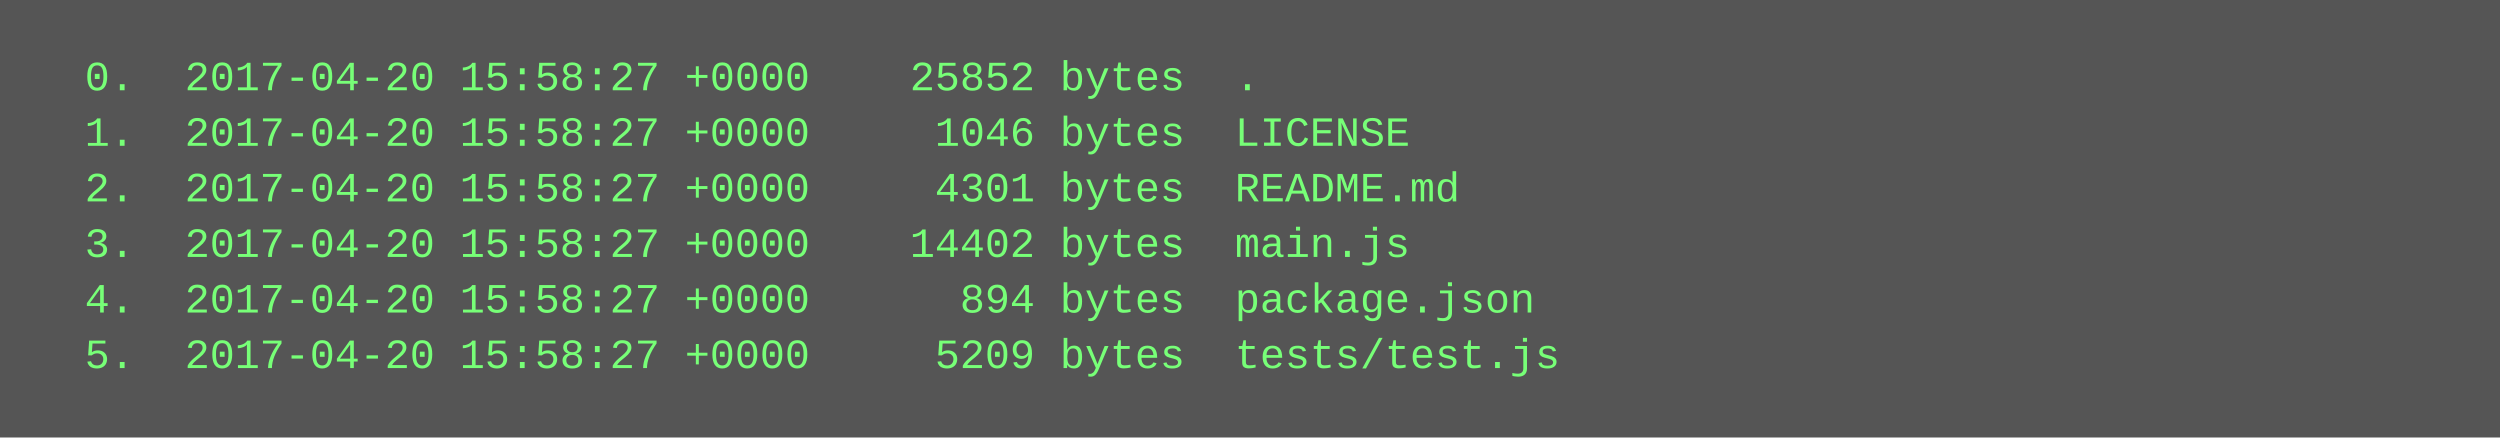
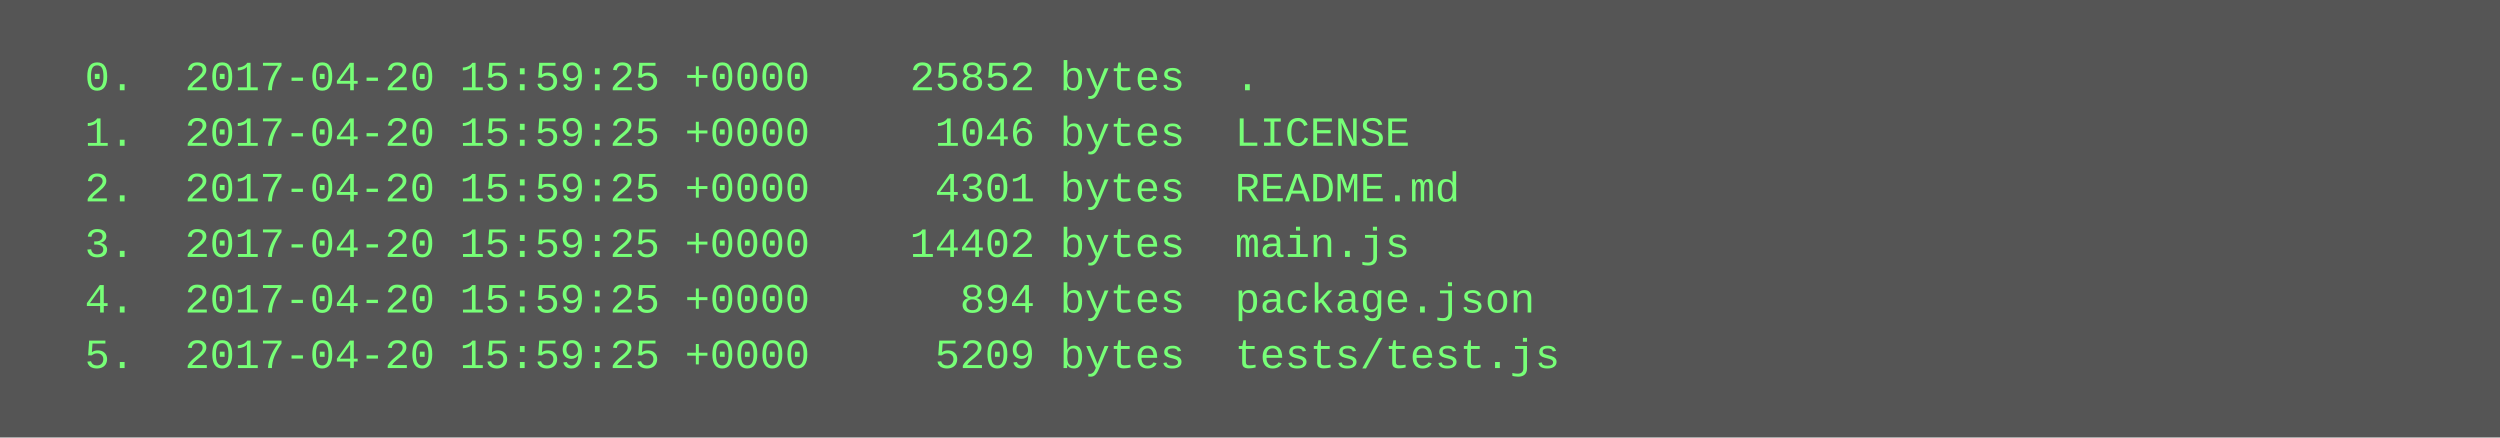
<svg xmlns="http://www.w3.org/2000/svg" height="126" width="720">
  <rect height="126" fill="#555" width="720" />
  <text fill="#7f7" font-family="Courier New" font-size="12" xml:space="preserve">
-     <tspan x="10" y="26">  0.  2017-04-20 15:58:27 +0000    25852 bytes  .</tspan>
-     <tspan x="10" y="42">  1.  2017-04-20 15:58:27 +0000     1046 bytes  LICENSE</tspan>
-     <tspan x="10" y="58">  2.  2017-04-20 15:58:27 +0000     4301 bytes  README.md</tspan>
-     <tspan x="10" y="74">  3.  2017-04-20 15:58:27 +0000    14402 bytes  main.js</tspan>
-     <tspan x="10" y="90">  4.  2017-04-20 15:58:27 +0000      894 bytes  package.json</tspan>
-     <tspan x="10" y="106">  5.  2017-04-20 15:58:27 +0000     5209 bytes  tests/test.js</tspan>
+     <tspan x="10" y="26">  0.  2017-04-20 15:59:25 +0000    25852 bytes  .</tspan>
+     <tspan x="10" y="42">  1.  2017-04-20 15:59:25 +0000     1046 bytes  LICENSE</tspan>
+     <tspan x="10" y="58">  2.  2017-04-20 15:59:25 +0000     4301 bytes  README.md</tspan>
+     <tspan x="10" y="74">  3.  2017-04-20 15:59:25 +0000    14402 bytes  main.js</tspan>
+     <tspan x="10" y="90">  4.  2017-04-20 15:59:25 +0000      894 bytes  package.json</tspan>
+     <tspan x="10" y="106">  5.  2017-04-20 15:59:25 +0000     5209 bytes  tests/test.js</tspan>
  </text>
</svg>
